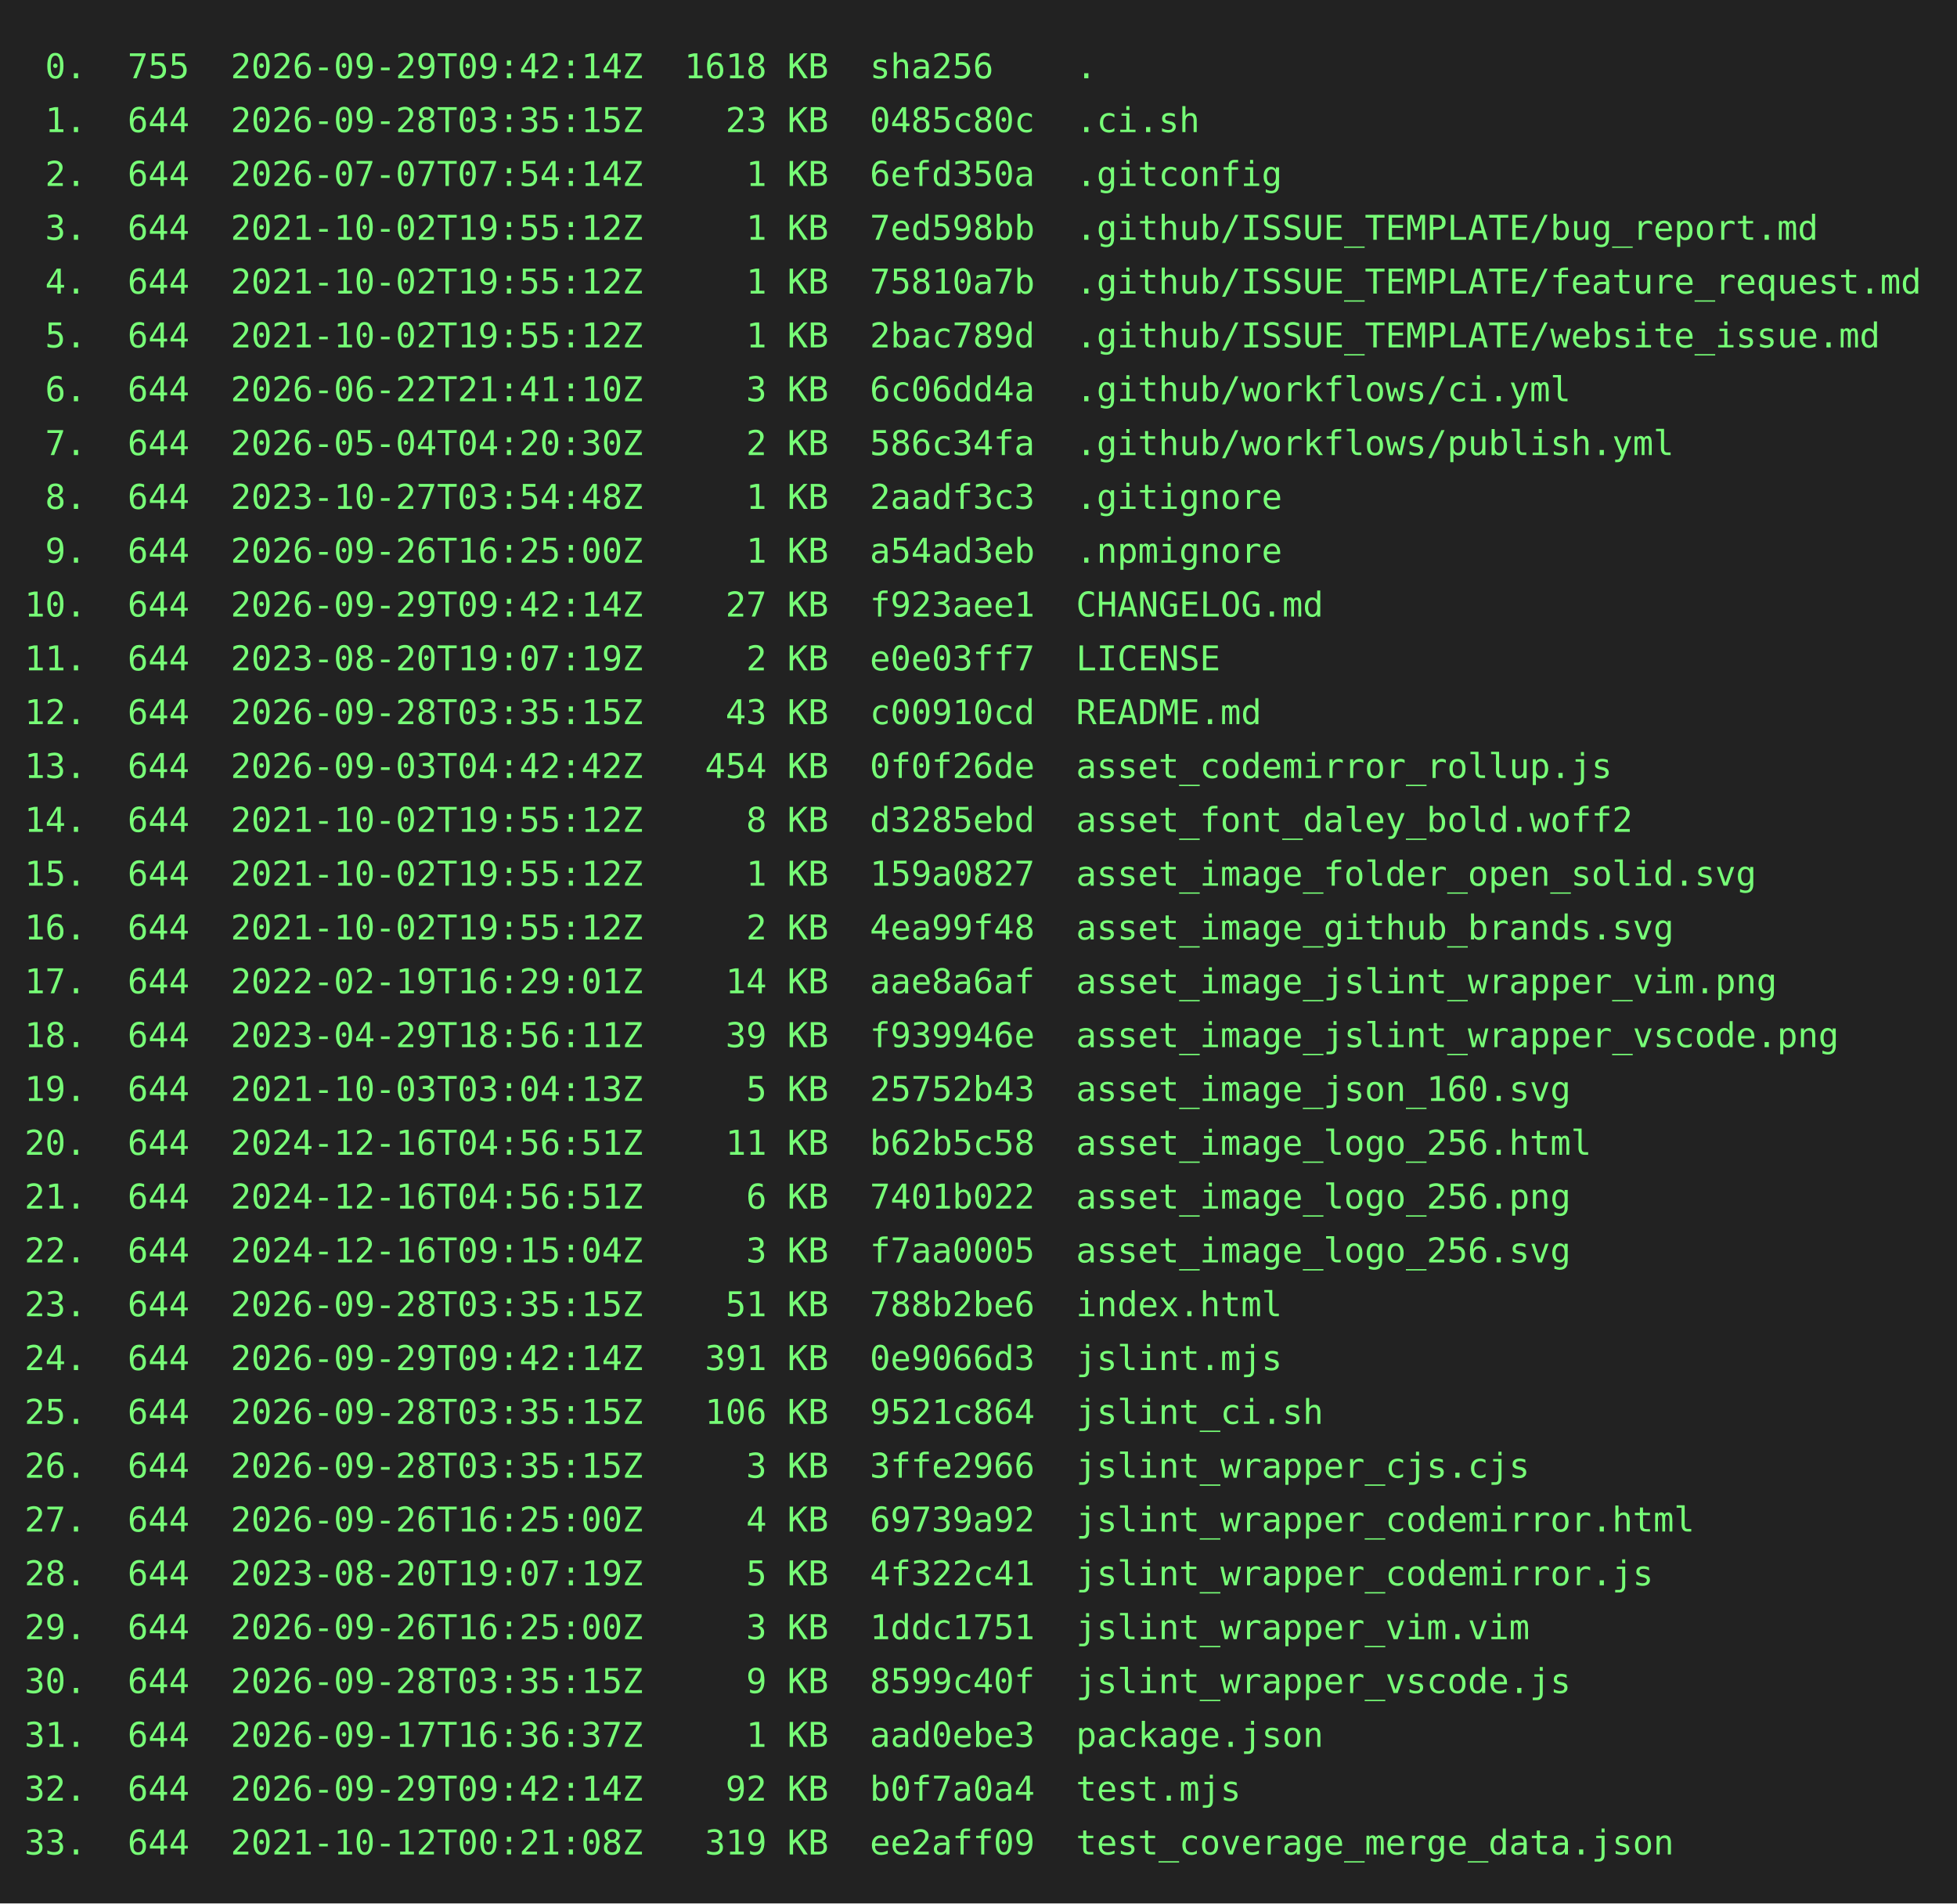
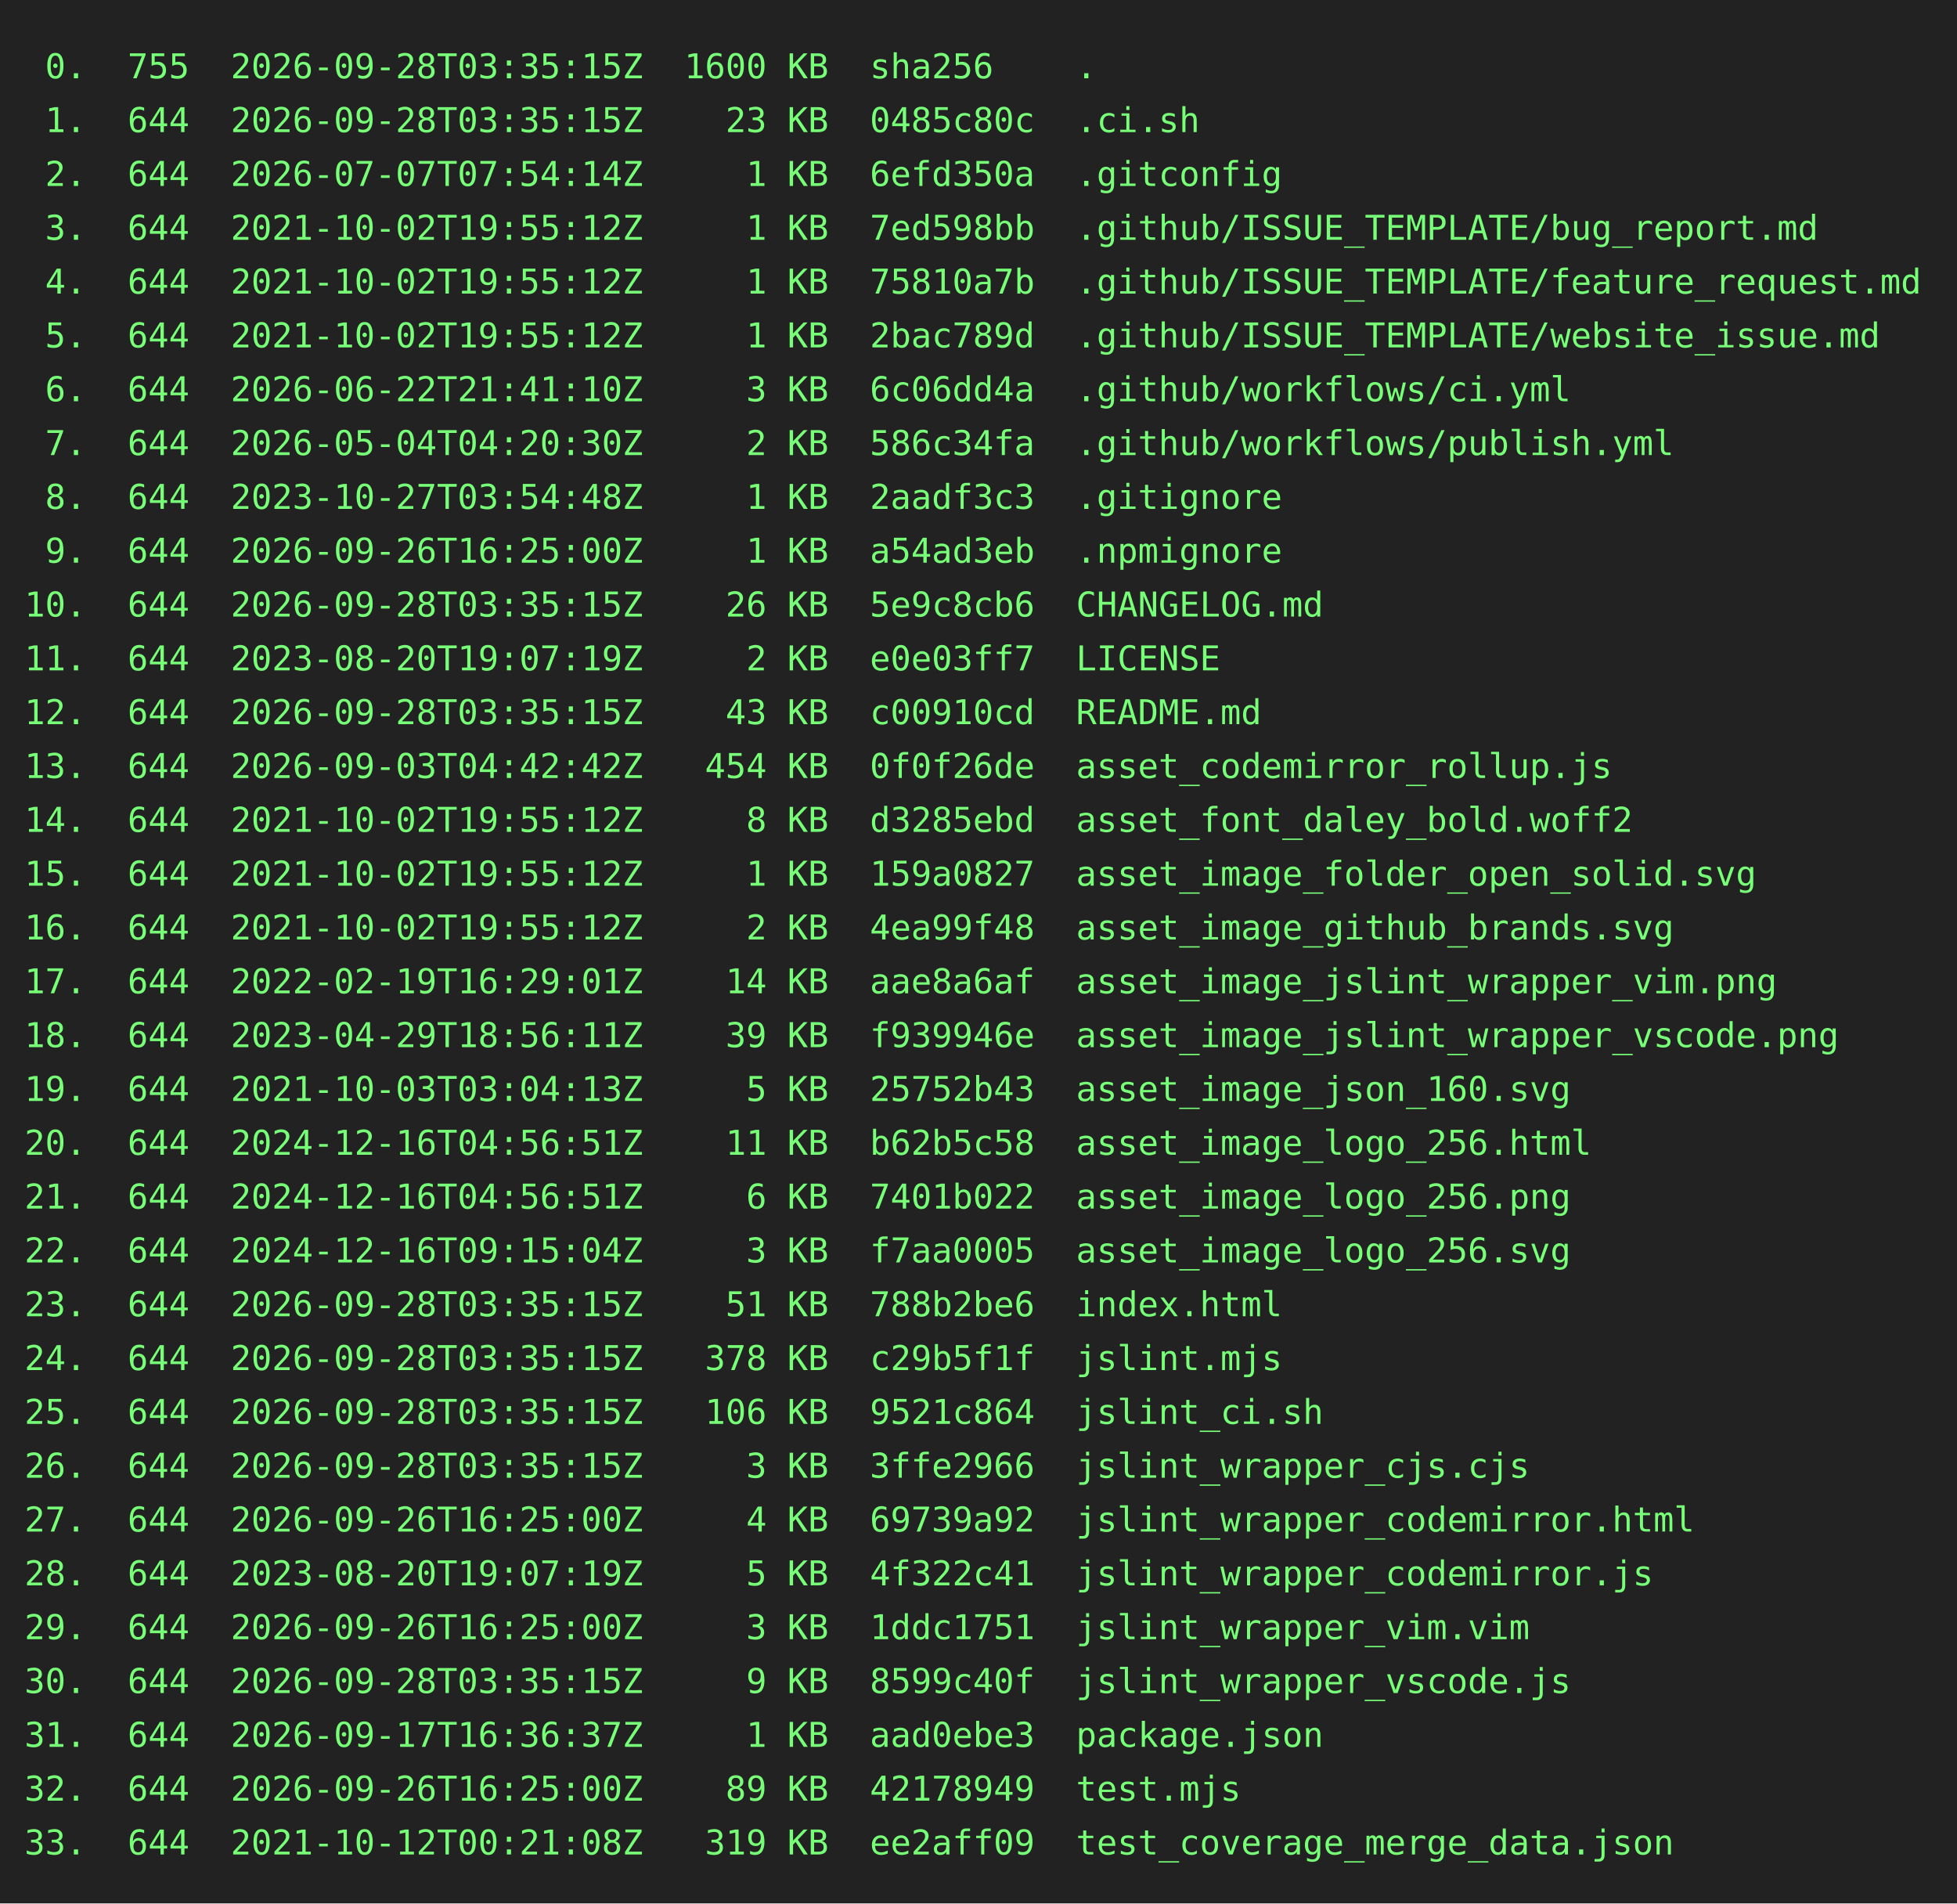
<svg xmlns="http://www.w3.org/2000/svg" height="778" width="800">
  <rect height="778" fill="#222" width="800" />
  <text fill="#7f7" font-family="consolas, menlo, monospace" font-size="14" xml:space="preserve">
-     <tspan lengthAdjust="spacingAndGlyphs" textLength="768" x="10" y="32"> 0.  755  2026-09-29T09:42:14Z  1618 KB  sha256    .                                             </tspan>
+     <tspan lengthAdjust="spacingAndGlyphs" textLength="768" x="10" y="32"> 0.  755  2026-09-28T03:35:15Z  1600 KB  sha256    .                                             </tspan>
    <tspan lengthAdjust="spacingAndGlyphs" textLength="768" x="10" y="54"> 1.  644  2026-09-28T03:35:15Z    23 KB  0485c80c  .ci.sh                                        </tspan>
    <tspan lengthAdjust="spacingAndGlyphs" textLength="768" x="10" y="76"> 2.  644  2026-07-07T07:54:14Z     1 KB  6efd350a  .gitconfig                                    </tspan>
    <tspan lengthAdjust="spacingAndGlyphs" textLength="768" x="10" y="98"> 3.  644  2021-10-02T19:55:12Z     1 KB  7ed598bb  .github/ISSUE_TEMPLATE/bug_report.md          </tspan>
    <tspan lengthAdjust="spacingAndGlyphs" textLength="768" x="10" y="120"> 4.  644  2021-10-02T19:55:12Z     1 KB  75810a7b  .github/ISSUE_TEMPLATE/feature_request.md     </tspan>
    <tspan lengthAdjust="spacingAndGlyphs" textLength="768" x="10" y="142"> 5.  644  2021-10-02T19:55:12Z     1 KB  2bac789d  .github/ISSUE_TEMPLATE/website_issue.md       </tspan>
    <tspan lengthAdjust="spacingAndGlyphs" textLength="768" x="10" y="164"> 6.  644  2026-06-22T21:41:10Z     3 KB  6c06dd4a  .github/workflows/ci.yml                      </tspan>
    <tspan lengthAdjust="spacingAndGlyphs" textLength="768" x="10" y="186"> 7.  644  2026-05-04T04:20:30Z     2 KB  586c34fa  .github/workflows/publish.yml                 </tspan>
    <tspan lengthAdjust="spacingAndGlyphs" textLength="768" x="10" y="208"> 8.  644  2023-10-27T03:54:48Z     1 KB  2aadf3c3  .gitignore                                    </tspan>
    <tspan lengthAdjust="spacingAndGlyphs" textLength="768" x="10" y="230"> 9.  644  2026-09-26T16:25:00Z     1 KB  a54ad3eb  .npmignore                                    </tspan>
-     <tspan lengthAdjust="spacingAndGlyphs" textLength="768" x="10" y="252">10.  644  2026-09-29T09:42:14Z    27 KB  f923aee1  CHANGELOG.md                                  </tspan>
+     <tspan lengthAdjust="spacingAndGlyphs" textLength="768" x="10" y="252">10.  644  2026-09-28T03:35:15Z    26 KB  5e9c8cb6  CHANGELOG.md                                  </tspan>
    <tspan lengthAdjust="spacingAndGlyphs" textLength="768" x="10" y="274">11.  644  2023-08-20T19:07:19Z     2 KB  e0e03ff7  LICENSE                                       </tspan>
    <tspan lengthAdjust="spacingAndGlyphs" textLength="768" x="10" y="296">12.  644  2026-09-28T03:35:15Z    43 KB  c00910cd  README.md                                     </tspan>
    <tspan lengthAdjust="spacingAndGlyphs" textLength="768" x="10" y="318">13.  644  2026-09-03T04:42:42Z   454 KB  0f0f26de  asset_codemirror_rollup.js                    </tspan>
    <tspan lengthAdjust="spacingAndGlyphs" textLength="768" x="10" y="340">14.  644  2021-10-02T19:55:12Z     8 KB  d3285ebd  asset_font_daley_bold.woff2                   </tspan>
    <tspan lengthAdjust="spacingAndGlyphs" textLength="768" x="10" y="362">15.  644  2021-10-02T19:55:12Z     1 KB  159a0827  asset_image_folder_open_solid.svg             </tspan>
    <tspan lengthAdjust="spacingAndGlyphs" textLength="768" x="10" y="384">16.  644  2021-10-02T19:55:12Z     2 KB  4ea99f48  asset_image_github_brands.svg                 </tspan>
    <tspan lengthAdjust="spacingAndGlyphs" textLength="768" x="10" y="406">17.  644  2022-02-19T16:29:01Z    14 KB  aae8a6af  asset_image_jslint_wrapper_vim.png            </tspan>
    <tspan lengthAdjust="spacingAndGlyphs" textLength="768" x="10" y="428">18.  644  2023-04-29T18:56:11Z    39 KB  f939946e  asset_image_jslint_wrapper_vscode.png         </tspan>
    <tspan lengthAdjust="spacingAndGlyphs" textLength="768" x="10" y="450">19.  644  2021-10-03T03:04:13Z     5 KB  25752b43  asset_image_json_160.svg                      </tspan>
    <tspan lengthAdjust="spacingAndGlyphs" textLength="768" x="10" y="472">20.  644  2024-12-16T04:56:51Z    11 KB  b62b5c58  asset_image_logo_256.html                     </tspan>
    <tspan lengthAdjust="spacingAndGlyphs" textLength="768" x="10" y="494">21.  644  2024-12-16T04:56:51Z     6 KB  7401b022  asset_image_logo_256.png                      </tspan>
    <tspan lengthAdjust="spacingAndGlyphs" textLength="768" x="10" y="516">22.  644  2024-12-16T09:15:04Z     3 KB  f7aa0005  asset_image_logo_256.svg                      </tspan>
    <tspan lengthAdjust="spacingAndGlyphs" textLength="768" x="10" y="538">23.  644  2026-09-28T03:35:15Z    51 KB  788b2be6  index.html                                    </tspan>
-     <tspan lengthAdjust="spacingAndGlyphs" textLength="768" x="10" y="560">24.  644  2026-09-29T09:42:14Z   391 KB  0e9066d3  jslint.mjs                                    </tspan>
+     <tspan lengthAdjust="spacingAndGlyphs" textLength="768" x="10" y="560">24.  644  2026-09-28T03:35:15Z   378 KB  c29b5f1f  jslint.mjs                                    </tspan>
    <tspan lengthAdjust="spacingAndGlyphs" textLength="768" x="10" y="582">25.  644  2026-09-28T03:35:15Z   106 KB  9521c864  jslint_ci.sh                                  </tspan>
    <tspan lengthAdjust="spacingAndGlyphs" textLength="768" x="10" y="604">26.  644  2026-09-28T03:35:15Z     3 KB  3ffe2966  jslint_wrapper_cjs.cjs                        </tspan>
    <tspan lengthAdjust="spacingAndGlyphs" textLength="768" x="10" y="626">27.  644  2026-09-26T16:25:00Z     4 KB  69739a92  jslint_wrapper_codemirror.html                </tspan>
    <tspan lengthAdjust="spacingAndGlyphs" textLength="768" x="10" y="648">28.  644  2023-08-20T19:07:19Z     5 KB  4f322c41  jslint_wrapper_codemirror.js                  </tspan>
    <tspan lengthAdjust="spacingAndGlyphs" textLength="768" x="10" y="670">29.  644  2026-09-26T16:25:00Z     3 KB  1ddc1751  jslint_wrapper_vim.vim                        </tspan>
    <tspan lengthAdjust="spacingAndGlyphs" textLength="768" x="10" y="692">30.  644  2026-09-28T03:35:15Z     9 KB  8599c40f  jslint_wrapper_vscode.js                      </tspan>
    <tspan lengthAdjust="spacingAndGlyphs" textLength="768" x="10" y="714">31.  644  2026-09-17T16:36:37Z     1 KB  aad0ebe3  package.json                                  </tspan>
-     <tspan lengthAdjust="spacingAndGlyphs" textLength="768" x="10" y="736">32.  644  2026-09-29T09:42:14Z    92 KB  b0f7a0a4  test.mjs                                      </tspan>
+     <tspan lengthAdjust="spacingAndGlyphs" textLength="768" x="10" y="736">32.  644  2026-09-26T16:25:00Z    89 KB  42178949  test.mjs                                      </tspan>
    <tspan lengthAdjust="spacingAndGlyphs" textLength="768" x="10" y="758">33.  644  2021-10-12T00:21:08Z   319 KB  ee2aff09  test_coverage_merge_data.json                 </tspan>
  </text>
</svg>
